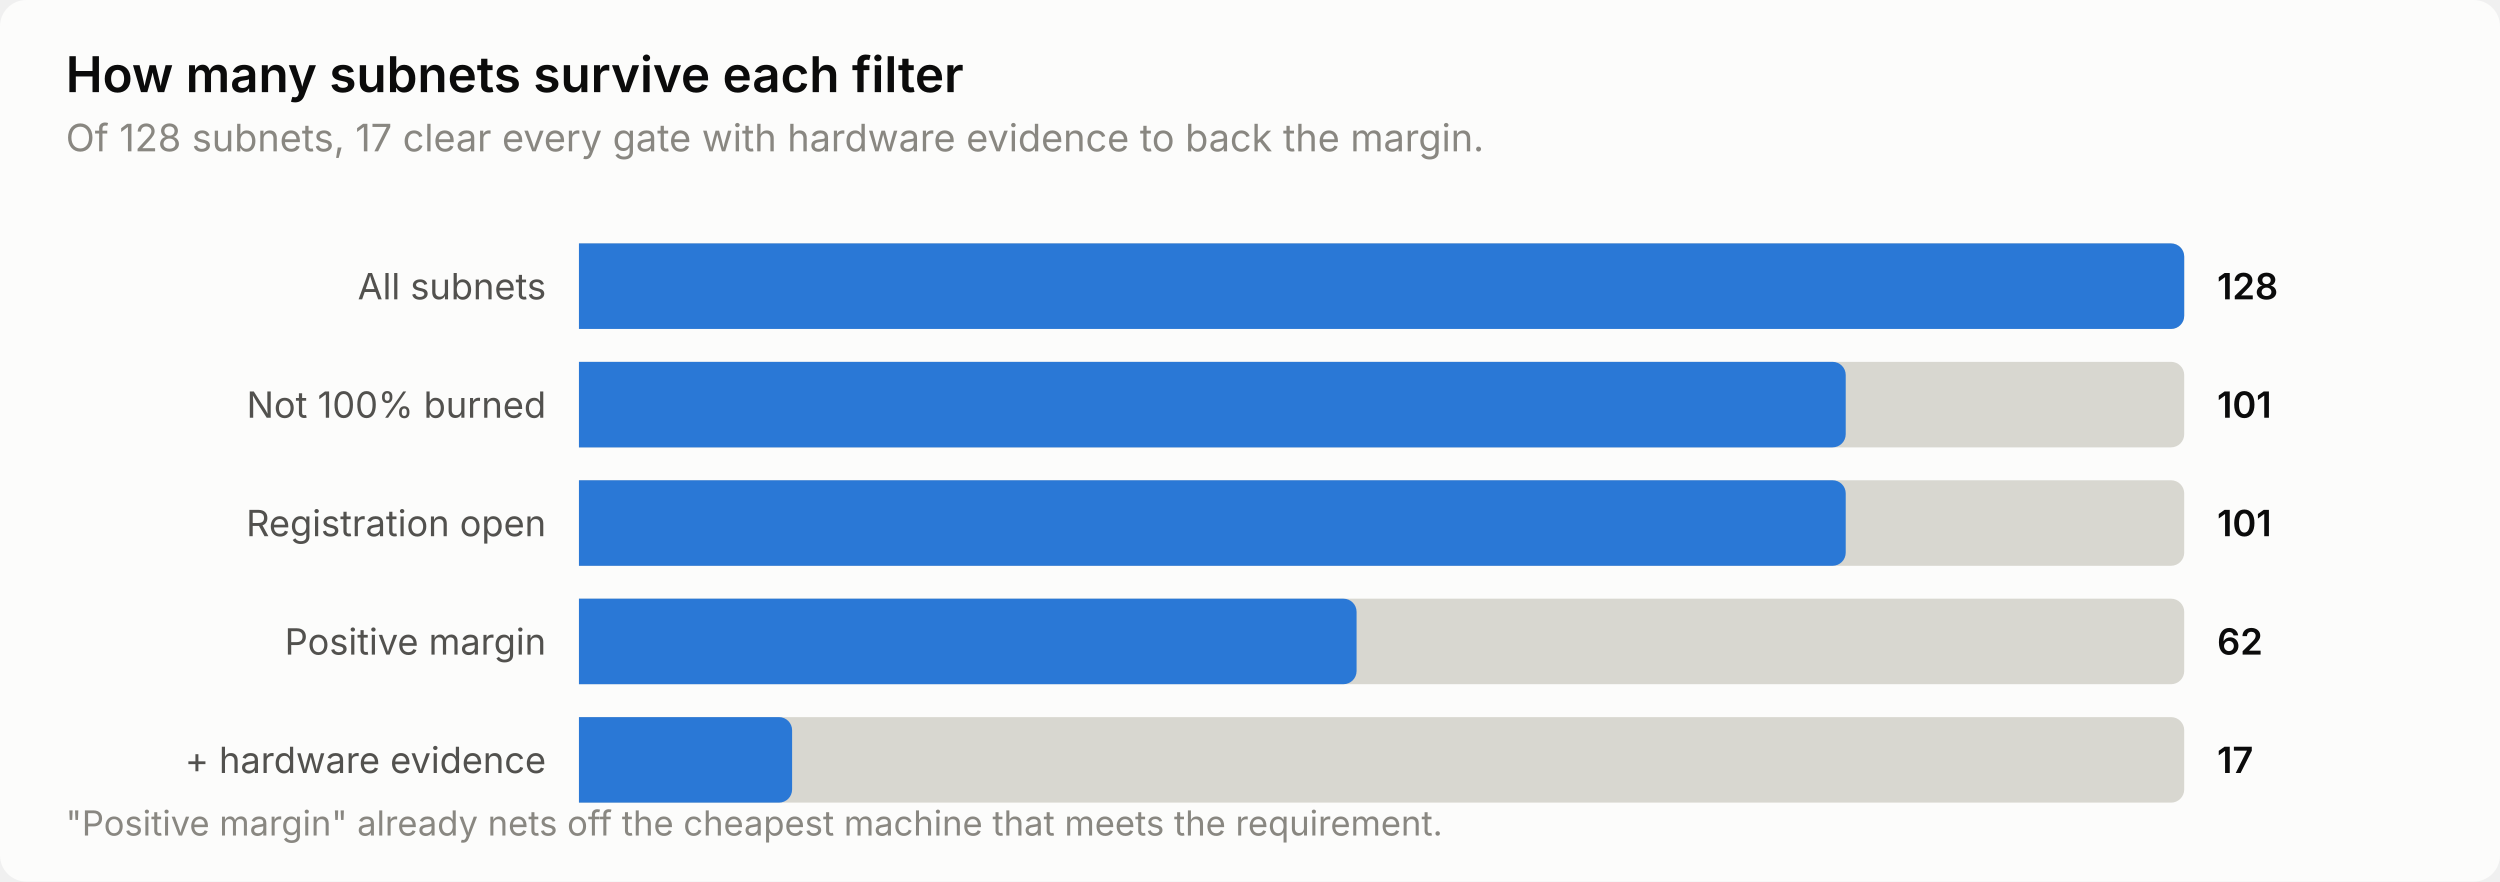
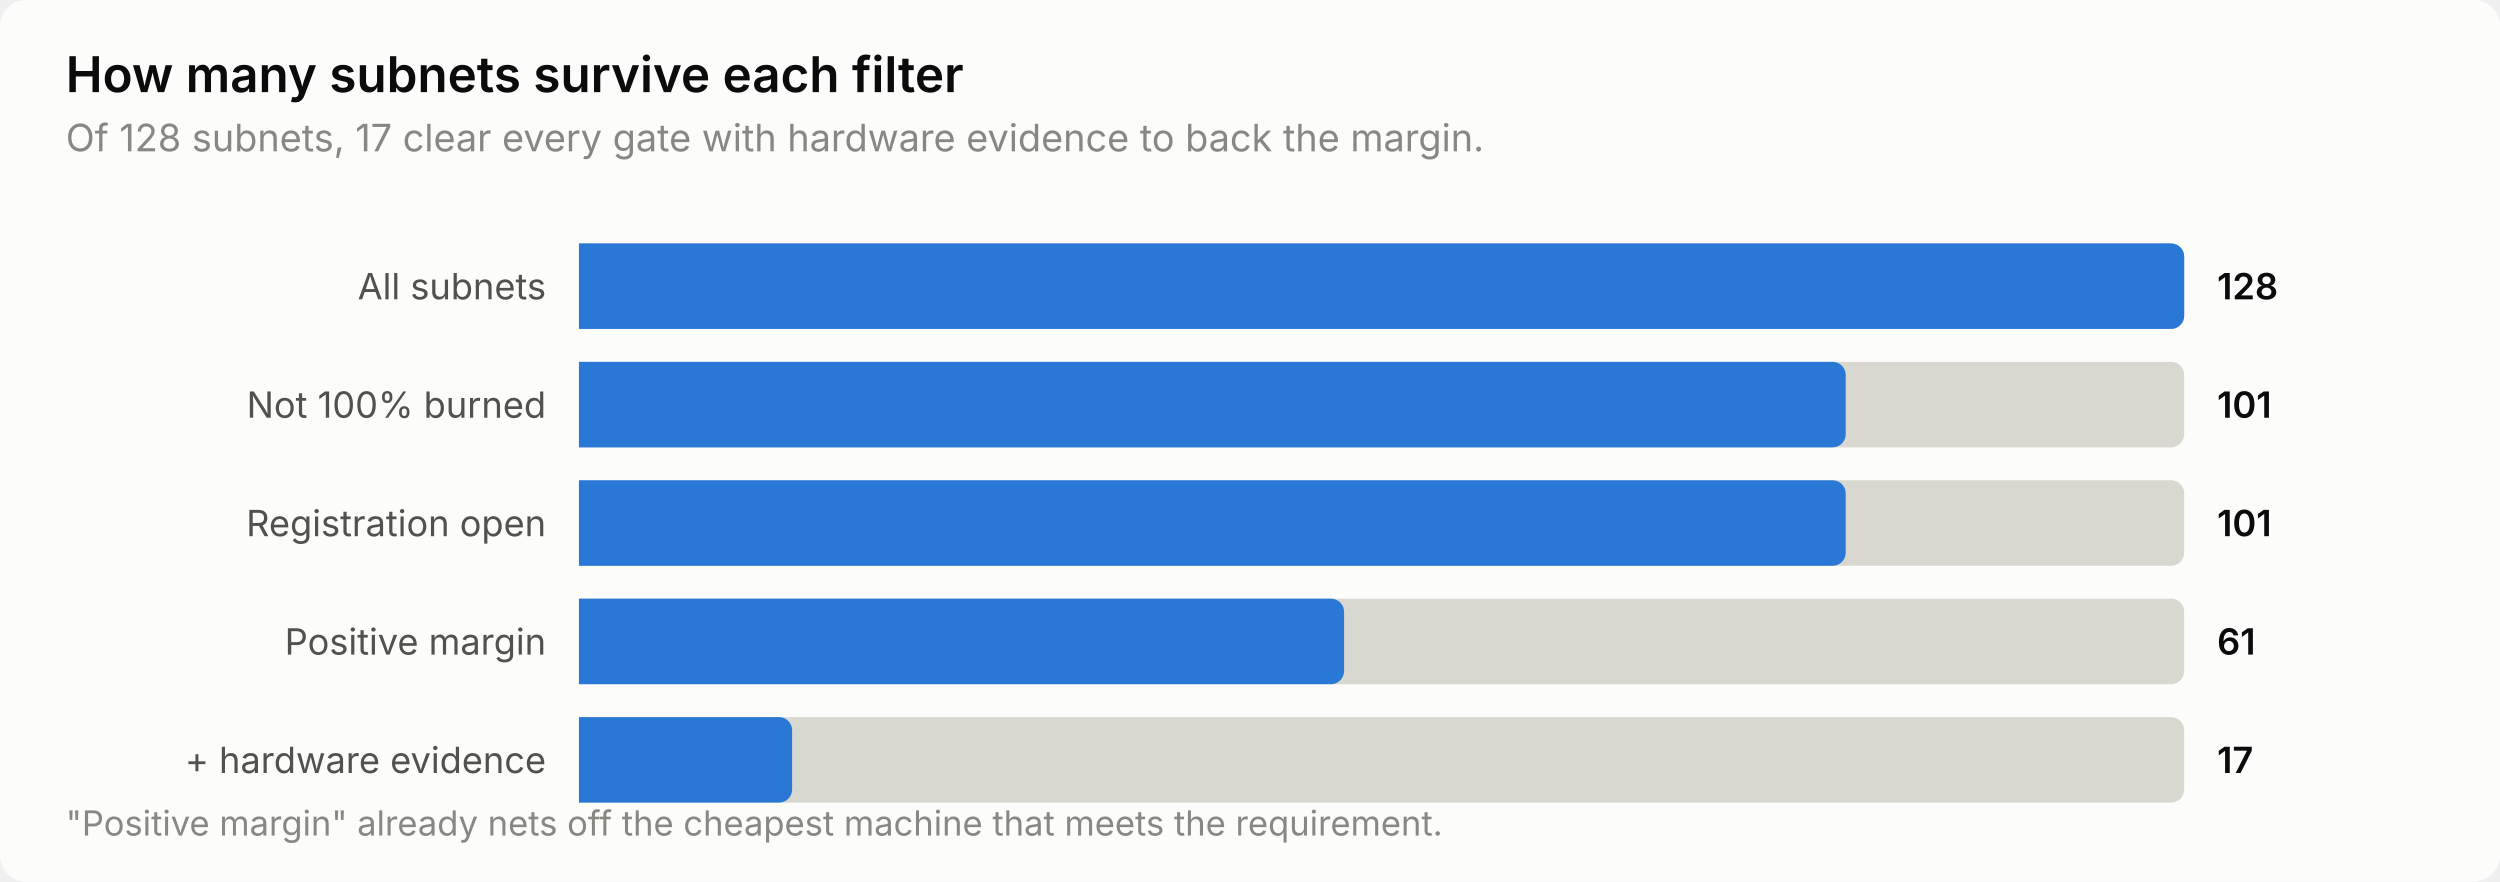
<svg xmlns="http://www.w3.org/2000/svg" width="760" height="268" viewBox="0 0 760 268" role="img" aria-label="How many subnets survive each filter">
  <style>
    text { font-family: system-ui, -apple-system, 'Segoe UI', sans-serif; }
    .t-title { font-size: 15px; font-weight: 600; }
    .t-sub { font-size: 11.5px; }
    .t-lab { font-size: 11px; }
    .t-val { font-size: 11px; font-weight: 600; font-variant-numeric: tabular-nums; }
    .t-tick { font-size: 10.5px; font-variant-numeric: tabular-nums; }

    .surface { fill: #fcfcfb; }
    .ink { fill: #0b0b0b; }
    .ink2 { fill: #52514e; }
    .muted { fill: #898781; }
    .grid { stroke: #e1e0d9; }
    .axis { stroke: #c3c2b7; }
    .accent { fill: #2a78d6; }
    .critical { fill: #d03b3b; }
    .deemph { fill: #d8d7d0; }

    @media (prefers-color-scheme: dark) {
      .surface { fill: #1a1a19; }
      .ink { fill: #ffffff; }
      .ink2 { fill: #c3c2b7; }
      .muted { fill: #898781; }
      .grid { stroke: #2c2c2a; }
      .axis { stroke: #383835; }
      .accent { fill: #3987e5; }
      .deemph { fill: #3a3a37; }
    }
</style>
  <rect class="surface" width="760" height="268" rx="8" />
  <text class="ink t-title" x="20" y="28">How many subnets survive each filter</text>
  <text class="muted t-sub" x="20" y="46">Of 128 subnets, 17 clear every gate with hardware evidence to back the margin.</text>
  <text class="ink2 t-lab" x="166" y="91" text-anchor="end">All subnets</text>
  <path class="deemph" d="M176.0,74.0 H660.0 a4.0,4.0 0 0 1 4.0,4.0 V96.0 a4.0,4.0 0 0 1 -4.0,4.0 H176.0 Z" />
  <path class="accent" d="M176.0,74.0 H660.0 a4.0,4.0 0 0 1 4.0,4.0 V96.0 a4.0,4.0 0 0 1 -4.0,4.0 H176.0 Z" />
  <text class="ink t-val" x="674" y="91">128</text>
  <text class="ink2 t-lab" x="166" y="127" text-anchor="end">Not 100% burned</text>
  <path class="deemph" d="M176.0,110.0 H660.0 a4.0,4.0 0 0 1 4.0,4.0 V132.0 a4.0,4.0 0 0 1 -4.0,4.0 H176.0 Z" />
  <path class="accent" d="M176.0,110.0 H557.1 a4.0,4.0 0 0 1 4.0,4.0 V132.0 a4.0,4.0 0 0 1 -4.0,4.0 H176.0 Z" />
  <text class="ink t-val" x="674" y="127">101</text>
  <text class="ink2 t-lab" x="166" y="163" text-anchor="end">Registration open</text>
  <path class="deemph" d="M176.0,146.0 H660.0 a4.0,4.0 0 0 1 4.0,4.0 V168.0 a4.0,4.0 0 0 1 -4.0,4.0 H176.0 Z" />
  <path class="accent" d="M176.0,146.0 H557.1 a4.0,4.0 0 0 1 4.0,4.0 V168.0 a4.0,4.0 0 0 1 -4.0,4.0 H176.0 Z" />
  <text class="ink t-val" x="674" y="163">101</text>
  <text class="ink2 t-lab" x="166" y="199" text-anchor="end">Positive margin</text>
  <path class="deemph" d="M176.0,182.0 H660.0 a4.0,4.0 0 0 1 4.0,4.0 V204.0 a4.0,4.0 0 0 1 -4.0,4.0 H176.0 Z" />
-   <path class="accent" d="M176.0,182.0 H408.4 a4.0,4.0 0 0 1 4.0,4.0 V204.0 a4.0,4.0 0 0 1 -4.0,4.0 H176.0 Z" />
-   <text class="ink t-val" x="674" y="199">62</text>
+   <path class="accent" d="M176.0,182.0 H404.6 a4.0,4.0 0 0 1 4.0,4.0 V204.0 a4.0,4.0 0 0 1 -4.0,4.0 H176.0 Z" />
+   <text class="ink t-val" x="674" y="199">61</text>
  <text class="ink2 t-lab" x="166" y="235" text-anchor="end">+ hardware evidence</text>
  <path class="deemph" d="M176.0,218.0 H660.0 a4.0,4.0 0 0 1 4.0,4.0 V240.0 a4.0,4.0 0 0 1 -4.0,4.0 H176.0 Z" />
  <path class="accent" d="M176.0,218.0 H236.8 a4.0,4.0 0 0 1 4.0,4.0 V240.0 a4.0,4.0 0 0 1 -4.0,4.0 H176.0 Z" />
  <text class="ink t-val" x="674" y="235">17</text>
  <text class="muted t-tick" x="20" y="254">"Positive margin" already nets off the cheapest machine that meets the requirement.</text>
</svg>
